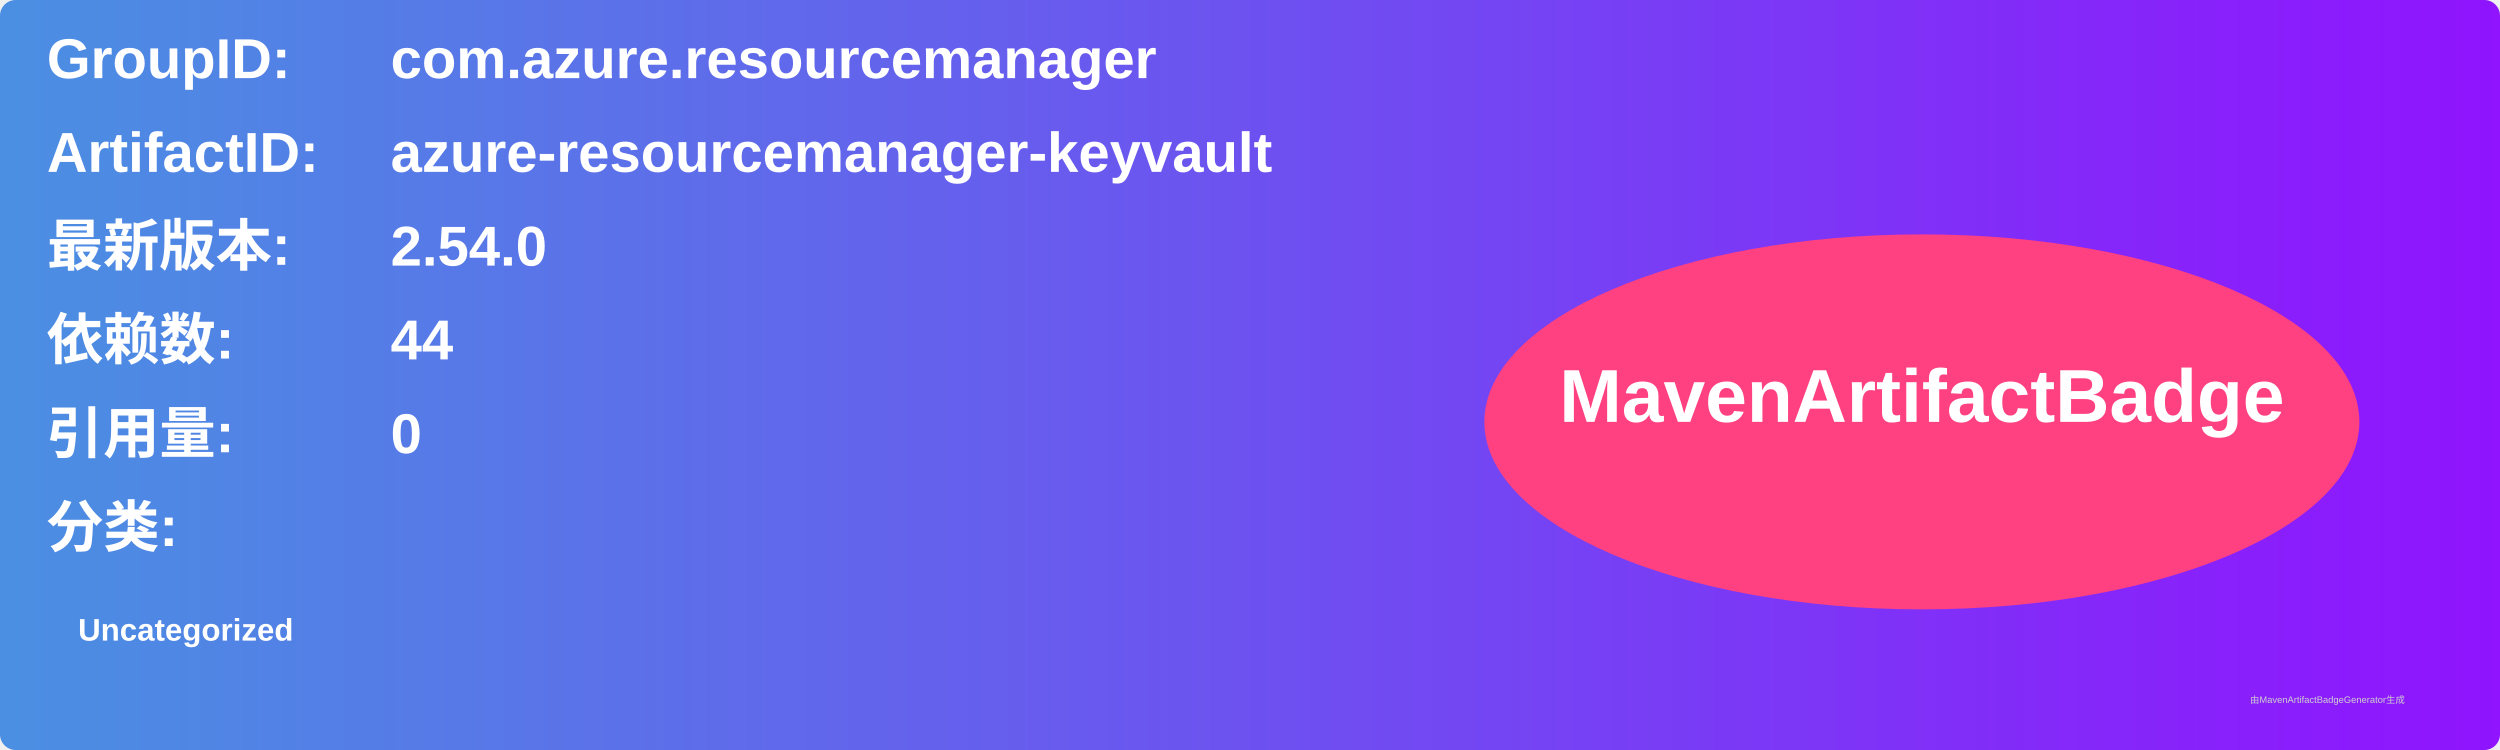
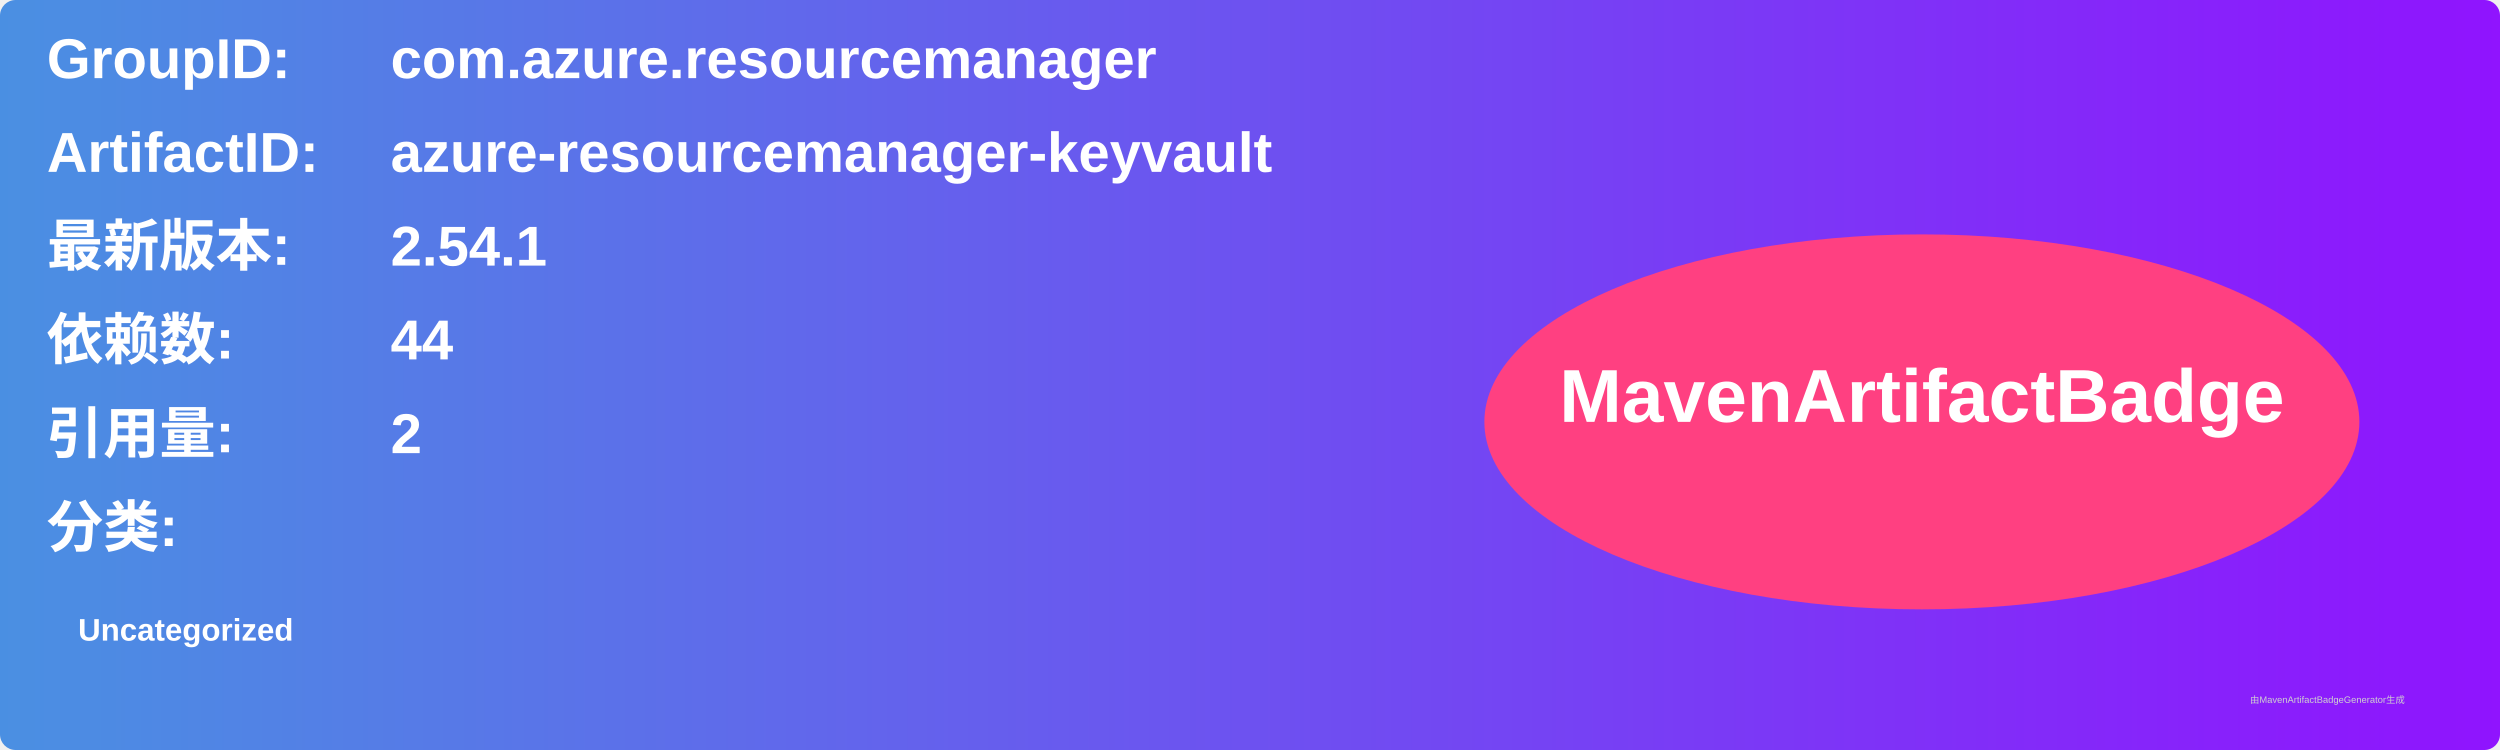
<svg xmlns="http://www.w3.org/2000/svg" width="800" height="240" viewBox="0 0 800 240">
  <linearGradient id="grad" x1="0%" y1="0%" x2="100%" y2="0%">
    <stop offset="0%" stop-color="#4a90e2" />
    <stop offset="100%" stop-color="#9013fe" />
  </linearGradient>
  <rect width="100%" height="100%" rx="5" ry="5" fill="url(#grad)" />
  <g transform="translate(15, 15)">
    <text x="0" y="10" font-family="Arial" font-size="18" fill="white" font-weight="bold" width="260">GroupID:</text>
    <text x="110" y="10" font-family="Arial" font-size="18" fill="white" font-weight="bold" width="460">com.azure.resourcemanager</text>
    <text x="0" y="40" font-family="Arial" font-size="18" fill="white" font-weight="bold" width="260">ArtifactID:</text>
    <text x="110" y="40" font-family="Arial" font-size="18" fill="white" font-weight="bold" width="460">azure-resourcemanager-keyvault</text>
    <text x="0" y="70" font-family="Arial" font-size="18" fill="white" font-weight="bold">最新版本:</text>
    <text x="110" y="70" font-family="Arial" font-size="18" fill="white" font-weight="bold">
-       <tspan font-weight="bold">2.54.0</tspan>
+       <tspan font-weight="bold">2.54.1</tspan>
    </text>
    <text x="0" y="100" font-family="Arial" font-size="18" fill="white" font-weight="bold">依赖数: </text>
    <text x="110" y="100" font-family="Arial" font-size="18" fill="white">
      <tspan font-weight="bold">44</tspan>
    </text>
    <text x="0" y="130" font-family="Arial" font-size="18" fill="white" font-weight="bold">引用量: </text>
    <text x="110" y="130" font-family="Arial" font-size="18" fill="white">
-       <tspan font-weight="bold">0</tspan>
+       <tspan font-weight="bold">2</tspan>
    </text>
    <text x="0" y="160" font-family="Arial" font-size="18" fill="white" font-weight="bold">分类:</text>
    <text x="10" y="190" font-family="Arial" font-size="10" fill="white">
      <tspan font-weight="bold">Uncategorized</tspan>
    </text>
    <ellipse cx="600" cy="120" rx="140" ry="60" fill="#ff4081" />
    <text x="600" y="120" text-anchor="middle" font-family="Arial" font-size="24" fill="white" font-weight="bold">MavenArtifactBadge</text>
  </g>
  <text x="720" y="225" font-family="Arial" font-size="3" fill="#d0d0d0">由MavenArtifactBadgeGenerator生成</text>
</svg>
